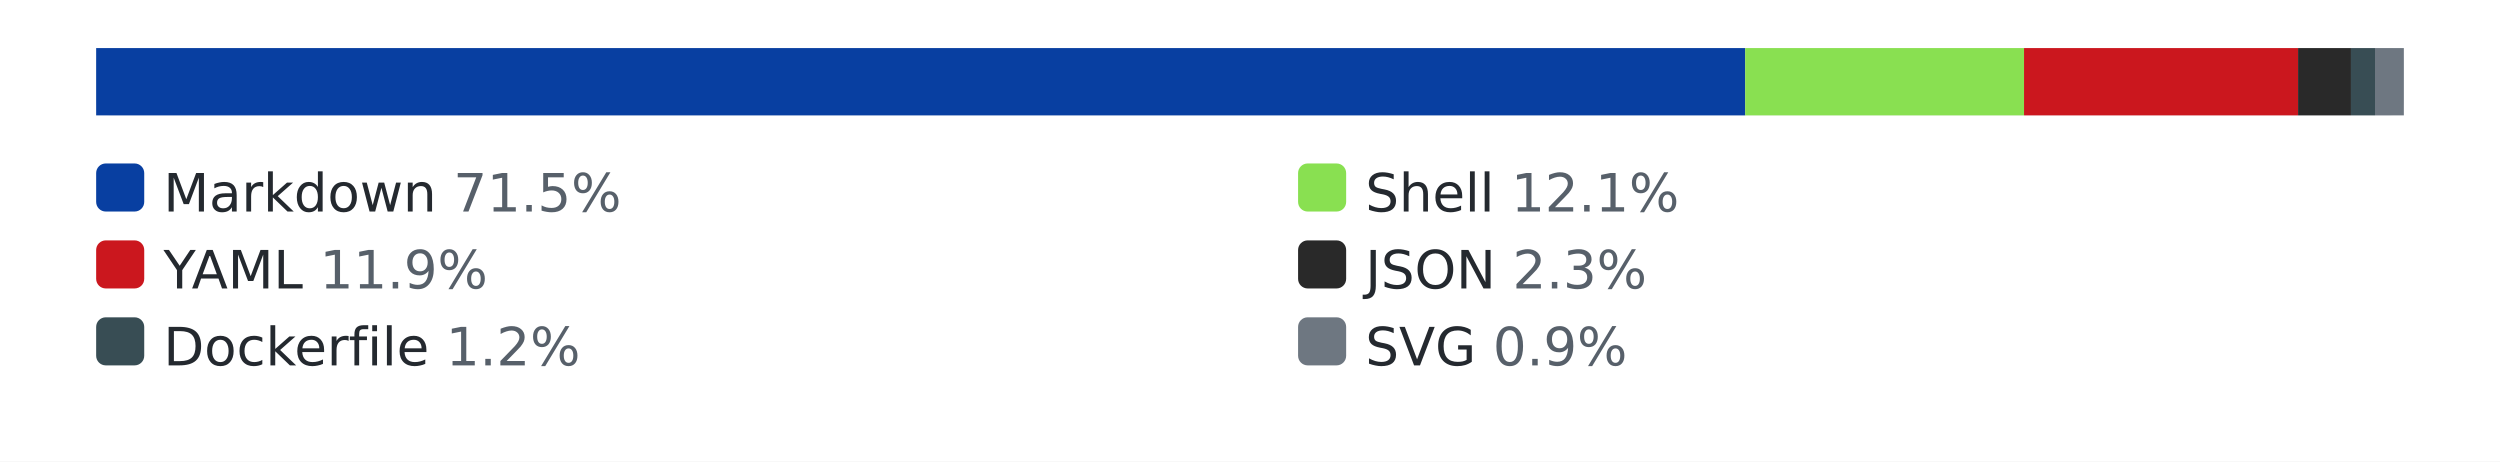
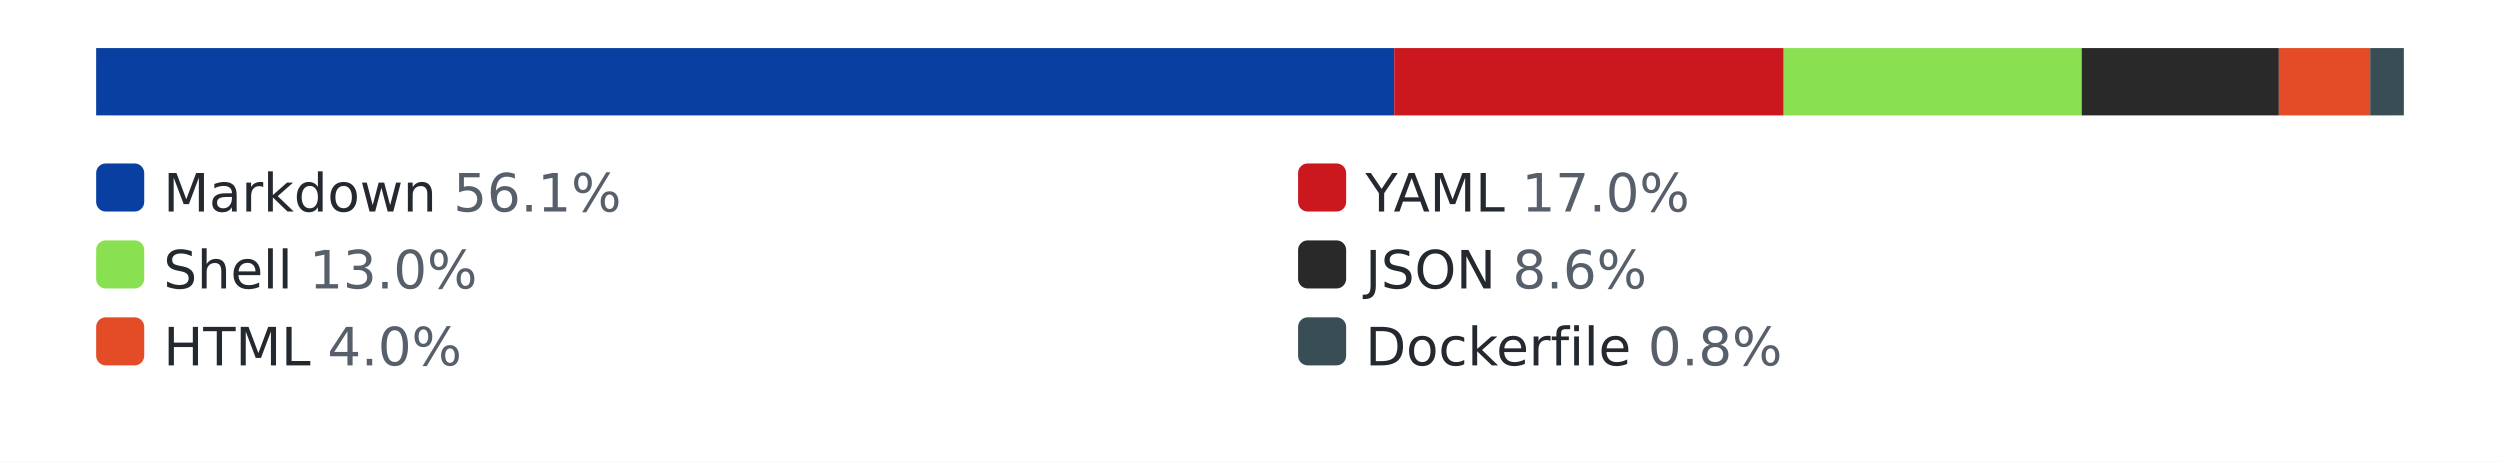
<svg xmlns="http://www.w3.org/2000/svg" width="520" height="96" role="img" aria-label="languages by lines of code">
  <style>.bg{fill:#ffffff}.track{fill:#eaecef}.lbl{fill:#24292f}.pct{fill:#57606a}@media (prefers-color-scheme: dark){.bg{fill:#0d1117}.track{fill:#30363d}.lbl{fill:#e6edf3}.pct{fill:#8b949e}}</style>
  <rect class="bg" width="520" height="96" />
  <rect class="track" x="20" y="10" width="480" height="14" rx="3" />
-   <rect x="20" y="10" width="343" height="14" fill="#083fa1" />
-   <rect x="363" y="10" width="58" height="14" fill="#89e051" />
-   <rect x="421" y="10" width="57" height="14" fill="#cb171e" />
-   <rect x="478" y="10" width="11" height="14" fill="#292929" />
-   <rect x="489" y="10" width="5" height="14" fill="#384d54" />
-   <rect x="494" y="10" width="6" height="14" fill="#6e7781" />
+   <rect x="20" y="10" width="270" height="14" fill="#083fa1" />
+   <rect x="290" y="10" width="81" height="14" fill="#cb171e" />
+   <rect x="371" y="10" width="62" height="14" fill="#89e051" />
+   <rect x="433" y="10" width="41" height="14" fill="#292929" />
+   <rect x="474" y="10" width="19" height="14" fill="#e34c26" />
+   <rect x="493" y="10" width="7" height="14" fill="#384d54" />
  <rect x="20" y="34" width="10" height="10" rx="2" fill="#083fa1" />
-   <text x="34" y="44" font-family="Verdana,Geneva,DejaVu Sans,sans-serif" font-size="11" class="lbl">Markdown <tspan class="pct">71.5%</tspan>
+   <text x="34" y="44" font-family="Verdana,Geneva,DejaVu Sans,sans-serif" font-size="11" class="lbl">Markdown <tspan class="pct">56.1%</tspan>
  </text>
-   <rect x="270" y="34" width="10" height="10" rx="2" fill="#89e051" />
-   <text x="284" y="44" font-family="Verdana,Geneva,DejaVu Sans,sans-serif" font-size="11" class="lbl">Shell <tspan class="pct">12.1%</tspan>
+   <rect x="270" y="34" width="10" height="10" rx="2" fill="#cb171e" />
+   <text x="284" y="44" font-family="Verdana,Geneva,DejaVu Sans,sans-serif" font-size="11" class="lbl">YAML <tspan class="pct">17.0%</tspan>
  </text>
-   <rect x="20" y="50" width="10" height="10" rx="2" fill="#cb171e" />
-   <text x="34" y="60" font-family="Verdana,Geneva,DejaVu Sans,sans-serif" font-size="11" class="lbl">YAML <tspan class="pct">11.9%</tspan>
+   <rect x="20" y="50" width="10" height="10" rx="2" fill="#89e051" />
+   <text x="34" y="60" font-family="Verdana,Geneva,DejaVu Sans,sans-serif" font-size="11" class="lbl">Shell <tspan class="pct">13.0%</tspan>
  </text>
  <rect x="270" y="50" width="10" height="10" rx="2" fill="#292929" />
-   <text x="284" y="60" font-family="Verdana,Geneva,DejaVu Sans,sans-serif" font-size="11" class="lbl">JSON <tspan class="pct">2.3%</tspan>
+   <text x="284" y="60" font-family="Verdana,Geneva,DejaVu Sans,sans-serif" font-size="11" class="lbl">JSON <tspan class="pct">8.6%</tspan>
  </text>
-   <rect x="20" y="66" width="10" height="10" rx="2" fill="#384d54" />
-   <text x="34" y="76" font-family="Verdana,Geneva,DejaVu Sans,sans-serif" font-size="11" class="lbl">Dockerfile <tspan class="pct">1.2%</tspan>
+   <rect x="20" y="66" width="10" height="10" rx="2" fill="#e34c26" />
+   <text x="34" y="76" font-family="Verdana,Geneva,DejaVu Sans,sans-serif" font-size="11" class="lbl">HTML <tspan class="pct">4.0%</tspan>
  </text>
-   <rect x="270" y="66" width="10" height="10" rx="2" fill="#6e7781" />
-   <text x="284" y="76" font-family="Verdana,Geneva,DejaVu Sans,sans-serif" font-size="11" class="lbl">SVG <tspan class="pct">0.9%</tspan>
+   <rect x="270" y="66" width="10" height="10" rx="2" fill="#384d54" />
+   <text x="284" y="76" font-family="Verdana,Geneva,DejaVu Sans,sans-serif" font-size="11" class="lbl">Dockerfile <tspan class="pct">0.8%</tspan>
  </text>
</svg>
